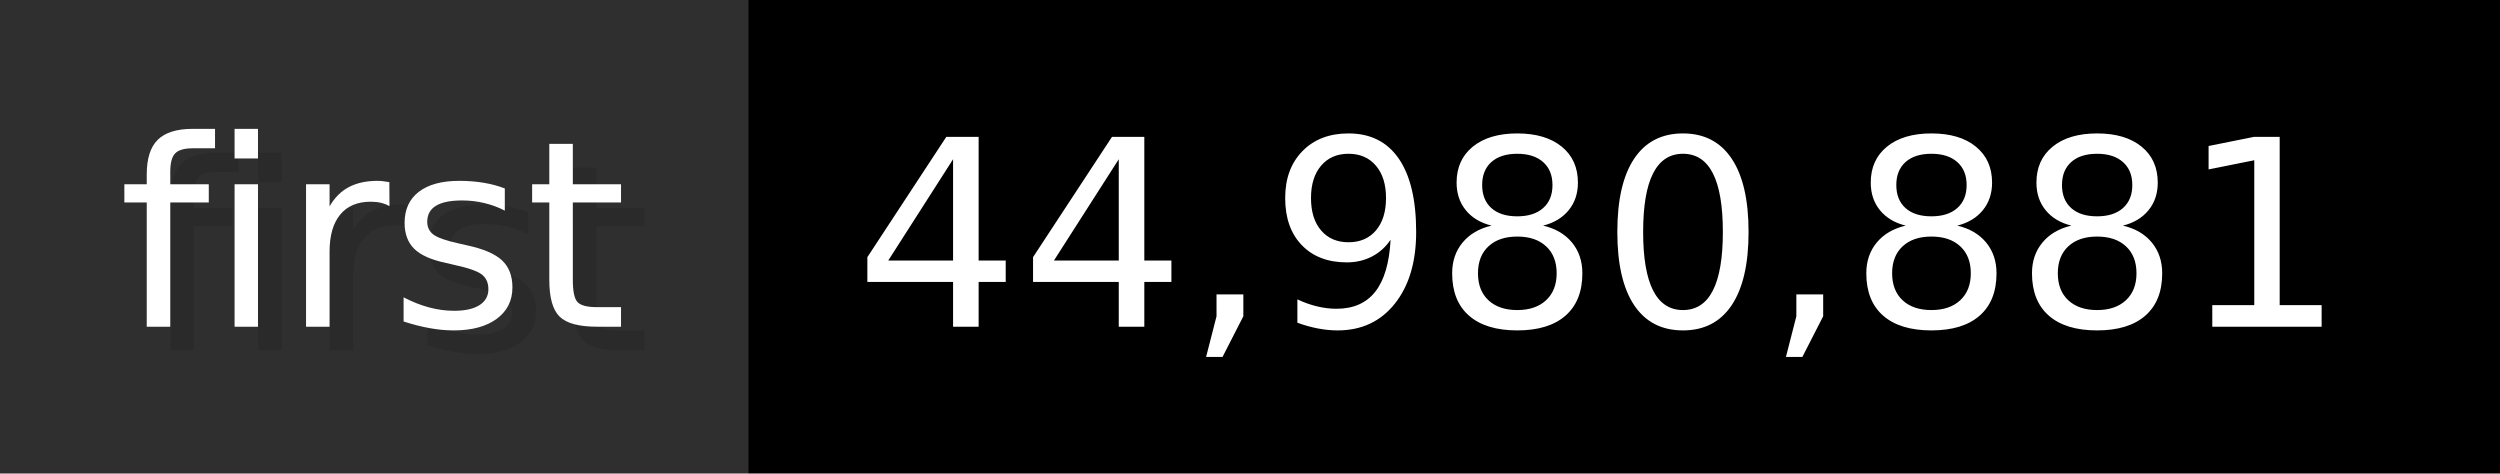
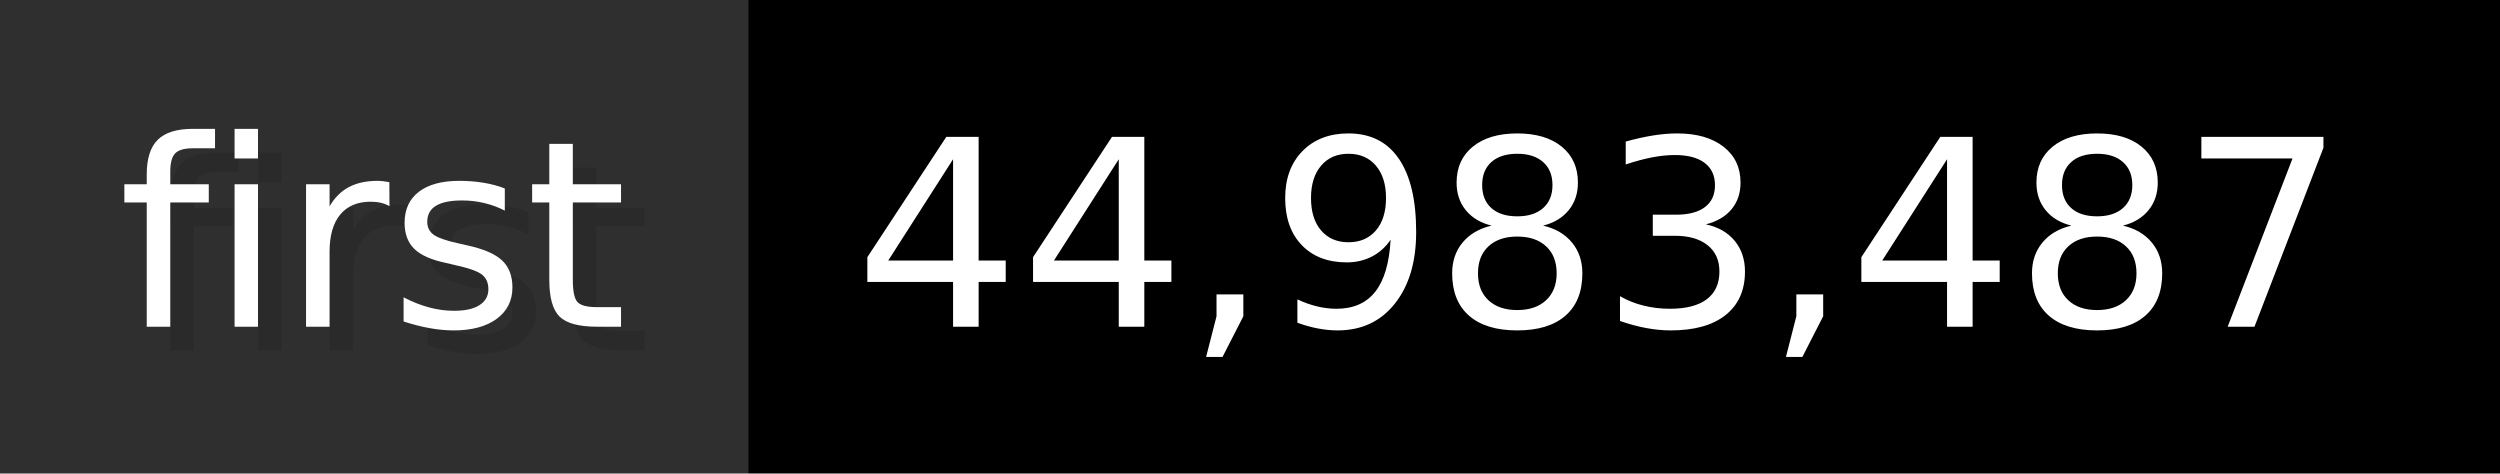
- <svg xmlns="http://www.w3.org/2000/svg" width="105.6" height="20" viewBox="0 0 1056 200" role="img" aria-label="first: 44,980,881">
+ <svg xmlns="http://www.w3.org/2000/svg" width="105.6" height="20" viewBox="0 0 1056 200" role="img" aria-label="first: 44,983,487">
  <g>
    <rect fill="#2F2F2F" width="316" height="200" />
    <rect fill="#" x="316" width="740" height="200" />
  </g>
  <g aria-hidden="true" fill="#fff" text-anchor="start" font-family="Verdana,DejaVu Sans,sans-serif" font-size="110">
    <text x="60" y="148" textLength="216" fill="#000" opacity="0.1">first</text>
    <text x="50" y="138" textLength="216">first</text>
-     <text x="371" y="148" textLength="640" fill="#000" opacity="0.1">44,980,881</text>
-     <text x="361" y="138" textLength="640">44,980,881</text>
+     <text x="371" y="148" textLength="640" fill="#000" opacity="0.1">44,983,487</text>
+     <text x="361" y="138" textLength="640">44,983,487</text>
  </g>
</svg>
